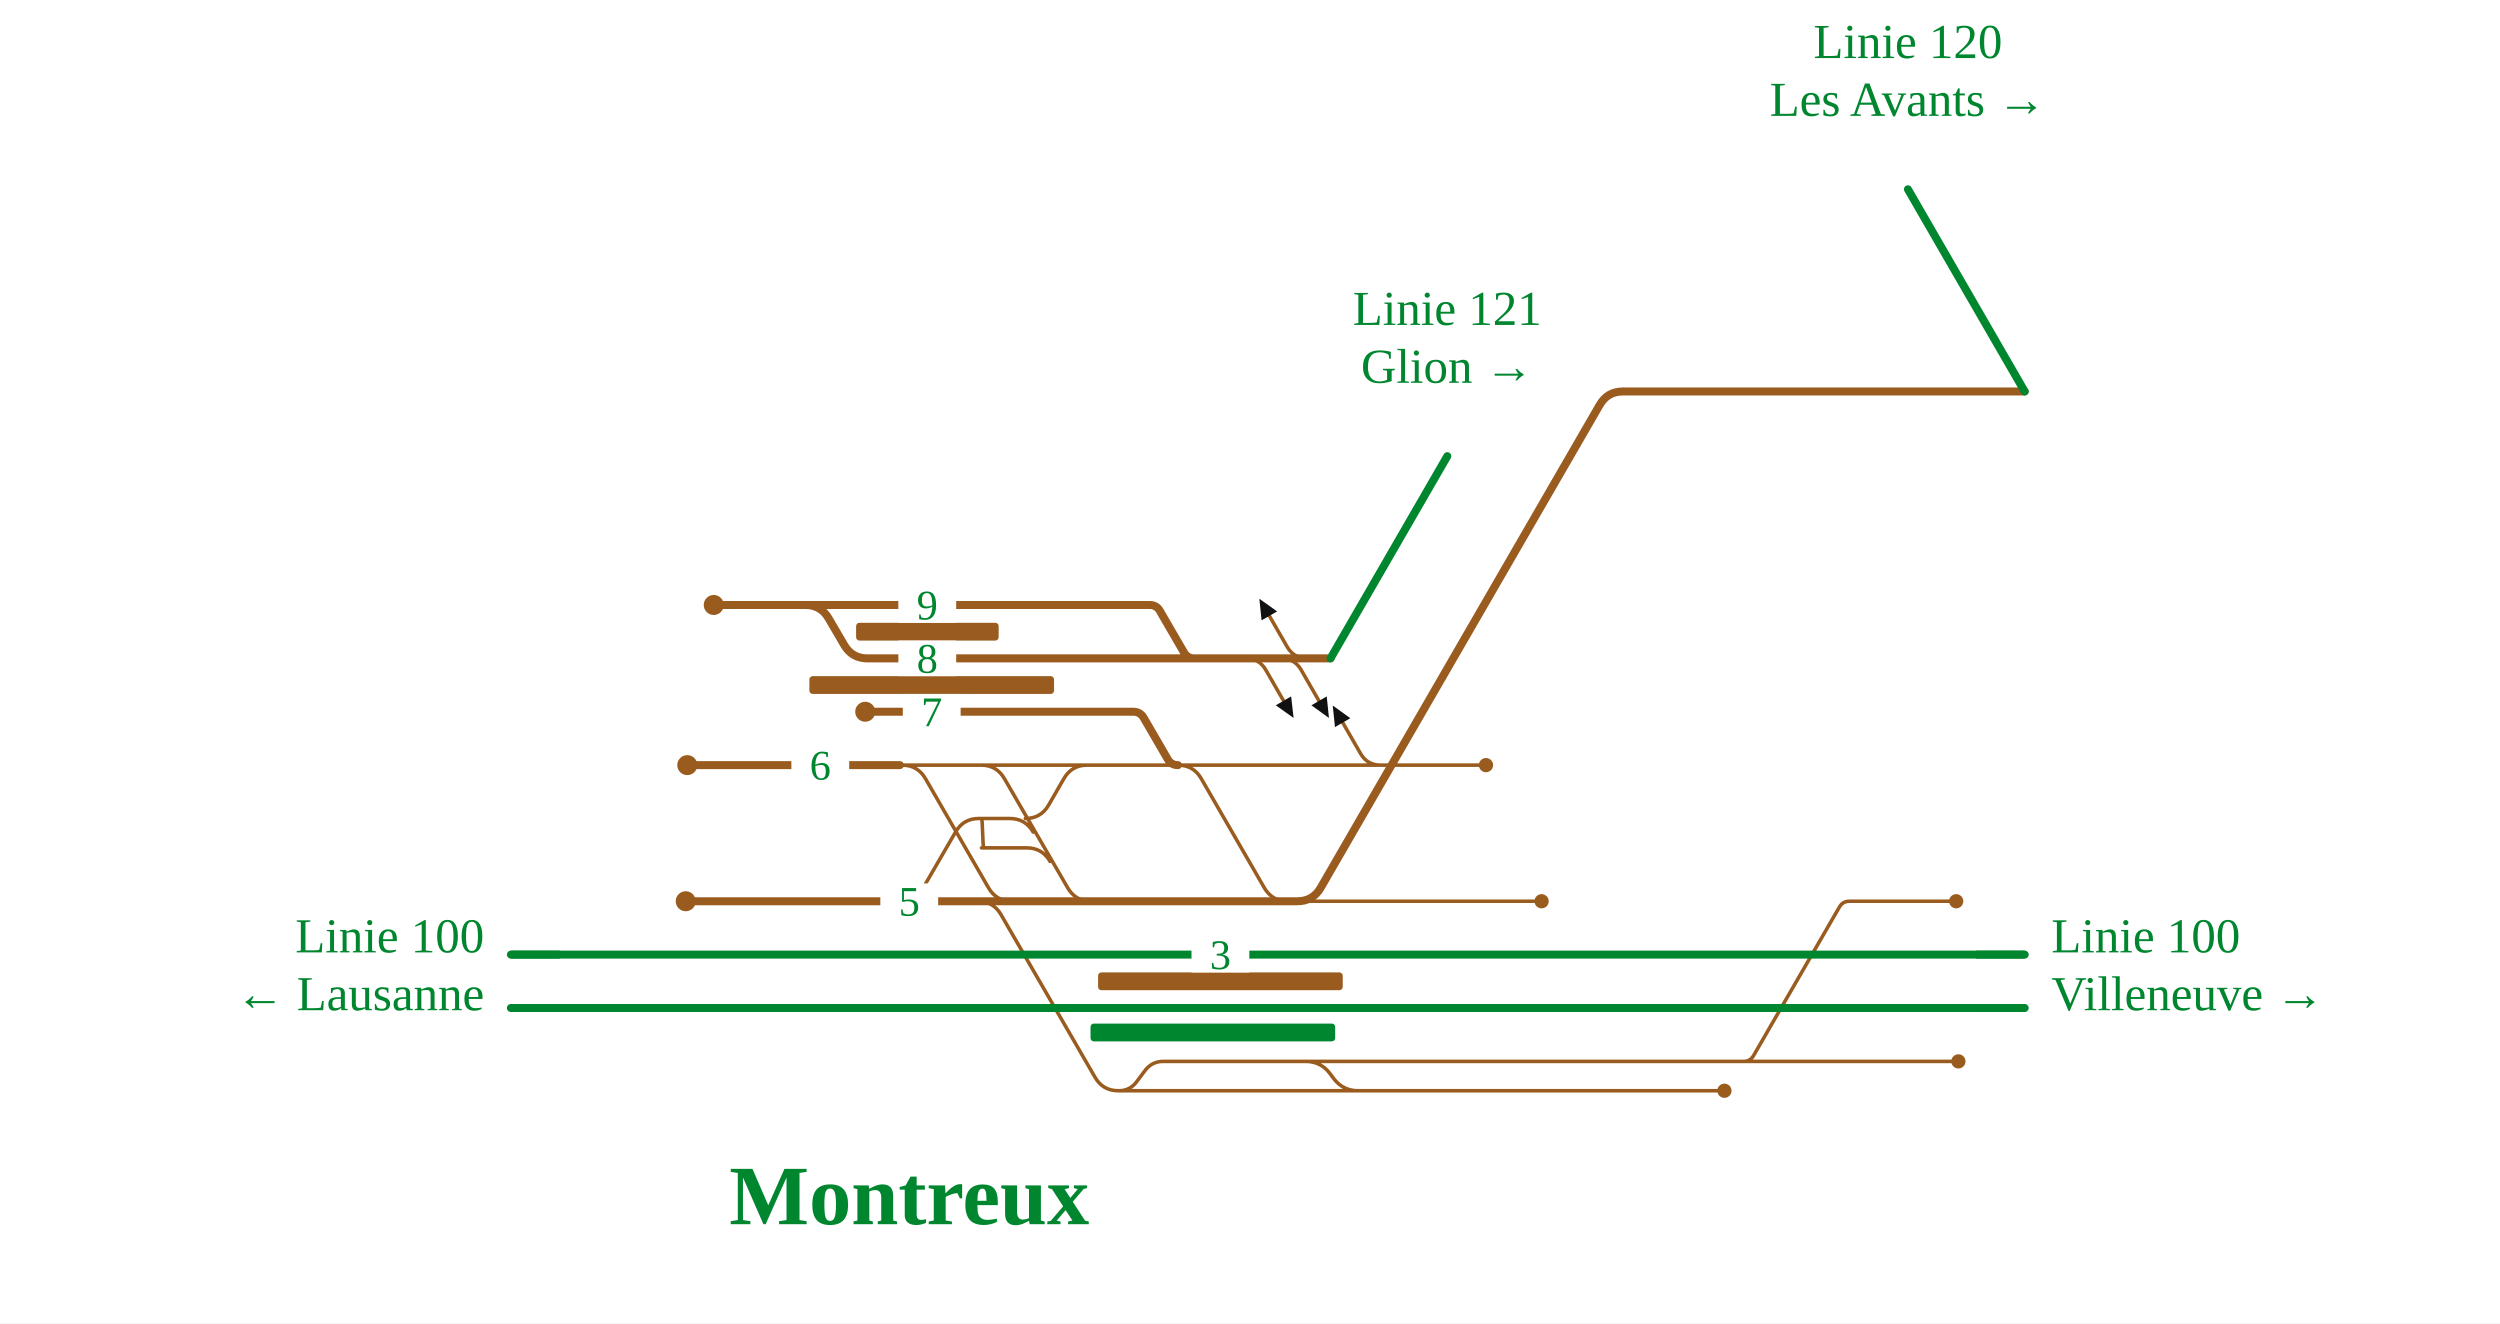
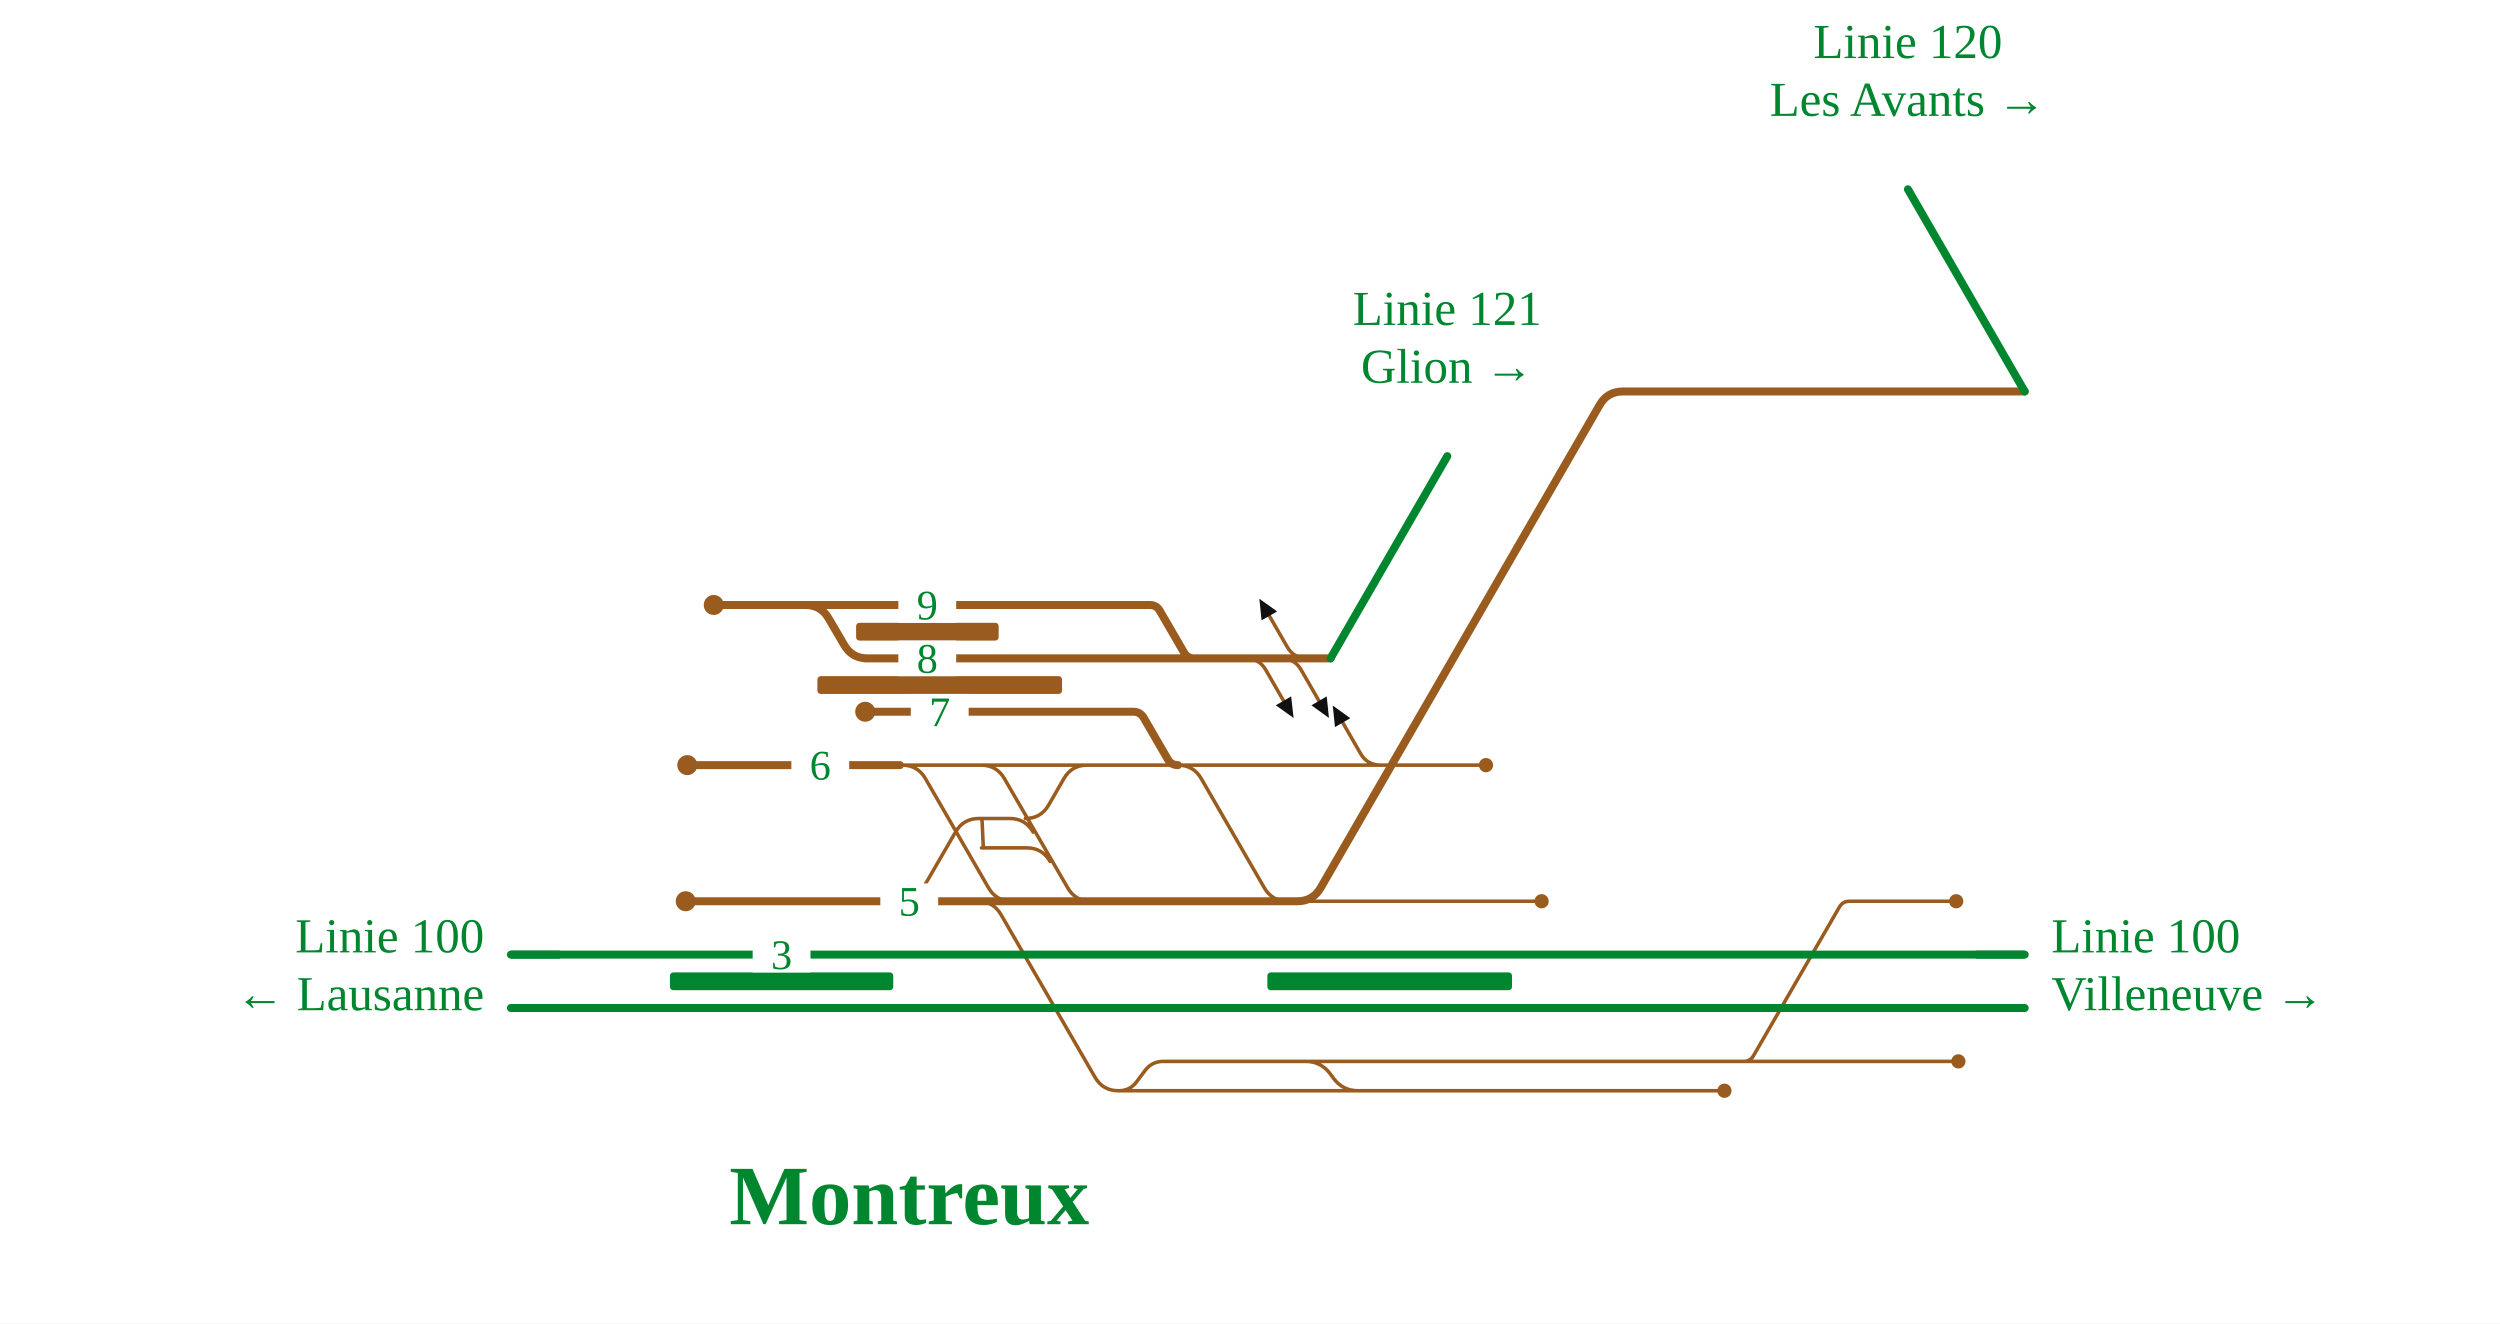
<svg xmlns="http://www.w3.org/2000/svg" viewBox="0 -162 1124 595" width="1124" height="595" font-family="Fira Sans, Source Sans 3, Helvetica, Arial, sans-serif">
  <rect y="-162" width="100%" height="100%" fill="#fff" />
  <g fill="none" stroke-linecap="round" stroke-linejoin="round">
    <path d="" stroke="#111" stroke-width="1.6" />
    <path d="M589.0,315.2H783.9 M783.9,315.2H880.5 M783.9,315.2H783.9Q786.9,315.2 788.4,312.6L827.0,245.8Q828.5,243.2 831.5,243.2H831.5 M831.5,243.2H879.5 M404.6,182.0H440.1 M440.1,182.0H441.1Q448.1,182.0 451.6,188.1L480.0,237.1Q483.5,243.2 490.5,243.2H491.5 M491.5,243.2H583.3 M550.9,243.2H560.4 M560.4,243.2L574.4,243.2 M574.4,243.2H578.9 M564.9,243.2L578.9,243.2 M578.9,243.2H693.1 M503.0,328.4H503.0Q508.0,328.4 511.0,324.4L514.9,319.2Q518.0,315.2 523.0,315.2H523.0 M523.0,315.2H564.6 M564.6,315.2H579.6 M579.6,315.2H581.5 M581.5,315.2H589.0 M587.0,315.2H587.0Q593.8,315.2 597.9,320.6L599.7,323.0Q603.8,328.4 610.6,328.4H610.6 M404.6,243.2H404.6Q411.6,243.2 415.1,237.1L429.6,212.1Q433.1,206.0 440.1,206.0H440.1 M440.1,206.0H441.3 M464.5,212.1Q461.0,206.0 454.0,206.0H441.3 M461.0,206.0H461.0Q468.0,206.0 471.5,199.9L478.3,188.1Q481.8,182.0 488.8,182.0H501.7 M501.7,182.0H529.6 M529.6,182.0H614.7 M614.7,182.0H668.1 M503.0,328.4H775.3 M472.1,225.3Q468.6,219.2 461.6,219.2H441.3 M441.3,206.0C441.8,206.0 441.8,219.2 442.3,219.2 M440.1,182.0H501.7 M439.4,243.2L438.6,243.2 M529.6,182.0H529.6Q536.6,182.0 540.1,188.1L568.4,237.1Q571.9,243.2 578.9,243.2H578.9 M579.9,243.2L564.9,243.2 M404.6,182.0H405.6Q412.6,182.0 416.1,188.1L444.4,237.1Q447.9,243.2 454.9,243.2H455.9 M455.9,243.2H469.1 M439.4,243.2H439.6 M439.6,243.2H439.6Q446.6,243.2 450.1,249.3L492.3,322.3Q495.8,328.4 502.8,328.4H502.8 M502.8,328.4H503.0 M620.7,182.0Q614.7,182.0 611.7,176.8L603.7,162.9 M576.0,134.0Q582.0,134.0 585.0,139.2L593.0,153.1 M560.1,134.0Q566.1,134.0 569.1,139.2L577.1,153.1 M587.7,134.0Q581.7,134.0 578.7,128.8L570.7,114.9" stroke="#9a5b1e" stroke-width="1.6" />
    <path d="M229.7,267.2H893.6 M893.6,267.2L910.3,267.2 M229.7,291.2H893.8 M893.8,291.2L910.3,291.2" stroke="#00862f" stroke-width="3.6" />
    <path d="M910.3,14.0L729.7,14.0 M583.3,243.2H583.3Q590.3,243.2 593.8,237.1L719.2,20.1Q722.7,14.0 729.7,14.0H729.7 M389.0,134.0H536.9 M536.9,134.0H566.1 M598.2,134.0L598.2,134.0 M309.0,182.0H404.6 M320.9,110.0H361.1 M361.1,110.0H362.1Q369.1,110.0 372.6,116.1L379.5,127.9Q383.0,134.0 390.0,134.0H391.0 M389.0,158.0H509.6 M509.6,158.0H509.6Q512.6,158.0 514.2,160.7L525.0,179.3Q526.5,182.0 529.6,182.0H529.6 M361.1,110.0H516.9 M516.9,110.0H516.9Q520.0,110.0 521.5,112.7L532.3,131.3Q533.9,134.0 536.9,134.0H536.9 M582.0,134.0H598.2 M581.7,134.0H582.0 M580.2,134.0H581.7 M566.1,134.0H580.2 M439.4,243.2H569.3 M569.3,243.2L583.3,243.2 M404.6,243.2H439.4 M308.3,243.2H404.6" stroke="#9a5b1e" stroke-width="3.6" />
  </g>
-   <rect x="493.7" y="275.2" width="110.0" height="8" rx="1.5" fill="#9a5b1e" />
-   <rect x="490.3" y="298.2" width="110.0" height="8" rx="1.5" fill="#00862f" />
-   <rect x="363.9" y="142.0" width="110.0" height="8" rx="1.5" fill="#9a5b1e" />
+   <rect x="301.2" y="275.2" width="100.4" height="8" rx="1.5" fill="#00862f" />
+   <rect x="569.8" y="275.2" width="110.0" height="8" rx="1.5" fill="#00862f" />
+   <rect x="367.5" y="142.0" width="110.0" height="8" rx="1.5" fill="#9a5b1e" />
  <rect x="384.9" y="118.0" width="64.1" height="8" rx="1.5" fill="#9a5b1e" />
  <circle cx="880.5" cy="315.2" r="3.2" fill="#9a5b1e" />
  <circle cx="879.5" cy="243.2" r="3.2" fill="#9a5b1e" />
  <circle cx="693.1" cy="243.2" r="3.2" fill="#9a5b1e" />
  <circle cx="309.0" cy="182.0" r="4.5" fill="#9a5b1e" />
  <circle cx="668.1" cy="182.0" r="3.2" fill="#9a5b1e" />
  <circle cx="775.3" cy="328.4" r="3.2" fill="#9a5b1e" />
  <circle cx="320.9" cy="110.0" r="4.5" fill="#9a5b1e" />
  <circle cx="389.0" cy="158.0" r="4.5" fill="#9a5b1e" />
  <circle cx="308.3" cy="243.2" r="4.5" fill="#9a5b1e" />
  <path d="M599.2,155.2L607.1,160.9L600.2,164.9Z" fill="#111" data-pfeil="0" />
  <path d="M597.5,160.8L589.6,155.1L596.5,151.1Z" fill="#111" data-pfeil="1" />
  <path d="M581.6,160.8L573.6,155.1L580.5,151.1Z" fill="#111" data-pfeil="2" />
  <path d="M566.2,107.2L574.2,112.9L567.2,116.9Z" fill="#111" data-pfeil="3" />
  <rect x="403.9" y="126.0" width="26" height="16" fill="#fff" />
  <text x="416.9" y="140.5" font-size="19" text-anchor="middle" fill="#00862f">8</text>
  <rect x="355.8" y="174.0" width="26" height="16" fill="#fff" />
  <text x="368.8" y="188.5" font-size="19" text-anchor="middle" fill="#00862f">6</text>
  <rect x="403.9" y="102.0" width="26" height="16" fill="#fff" />
  <text x="416.9" y="116.5" font-size="19" text-anchor="middle" fill="#00862f">9</text>
-   <rect x="405.9" y="150.0" width="26" height="16" fill="#fff" />
-   <text x="418.9" y="164.5" font-size="19" text-anchor="middle" fill="#00862f">7</text>
-   <rect x="535.7" y="259.2" width="26" height="16" fill="#fff" />
-   <text x="548.7" y="273.7" font-size="19" text-anchor="middle" fill="#00862f">3</text>
+   <rect x="409.5" y="150.0" width="26" height="16" fill="#fff" />
+   <text x="422.5" y="164.5" font-size="19" text-anchor="middle" fill="#00862f">7</text>
+   <rect x="338.4" y="259.2" width="26" height="16" fill="#fff" />
+   <text x="351.4" y="273.7" font-size="19" text-anchor="middle" fill="#00862f">3</text>
  <rect x="395.8" y="235.2" width="26" height="16" fill="#fff" />
  <text x="408.8" y="249.7" font-size="19" text-anchor="middle" fill="#00862f">5</text>
  <path d="M251.7,267.2H229.7" stroke="#00862f" stroke-width="3.6" fill="none" />
  <path d="M888.3,267.2H910.3" stroke="#00862f" stroke-width="3.6" fill="none" />
  <path d="M251.7,291.2H229.7" stroke="#00862f" stroke-width="3.6" fill="none" />
  <path d="M888.3,291.2H910.3" stroke="#00862f" stroke-width="3.6" fill="none" />
  <path d="M910.3,14.0L910.3,14.0L857.8,-76.9" stroke="#00862f" stroke-width="3.6" stroke-linecap="round" fill="none" />
  <path d="M598.2,134.0L598.2,134.0L650.7,43.1" stroke="#00862f" stroke-width="3.6" stroke-linecap="round" fill="none" />
  <text x="217.7" y="266.2" font-size="22" text-anchor="end" fill="#00862f">Linie 100</text>
  <text x="217.7" y="292.2" font-size="22" text-anchor="end" fill="#00862f">← Lausanne</text>
  <text x="922.3" y="266.2" font-size="22" text-anchor="start" fill="#00862f">Linie 100</text>
  <text x="922.3" y="292.2" font-size="22" text-anchor="start" fill="#00862f">Villeneuve →</text>
  <text x="857.8" y="-135.9" font-size="22" text-anchor="middle" fill="#00862f">Linie 120</text>
  <text x="857.8" y="-109.9" font-size="22" text-anchor="middle" fill="#00862f">Les Avants →</text>
  <text x="650.7" y="-15.9" font-size="22" text-anchor="middle" fill="#00862f">Linie 121</text>
  <text x="650.7" y="10.1" font-size="22" text-anchor="middle" fill="#00862f">Glion →</text>
  <text x="408.8" y="388.4" font-size="38" font-weight="700" text-anchor="middle" fill="#00862f">Montreux</text>
</svg>
